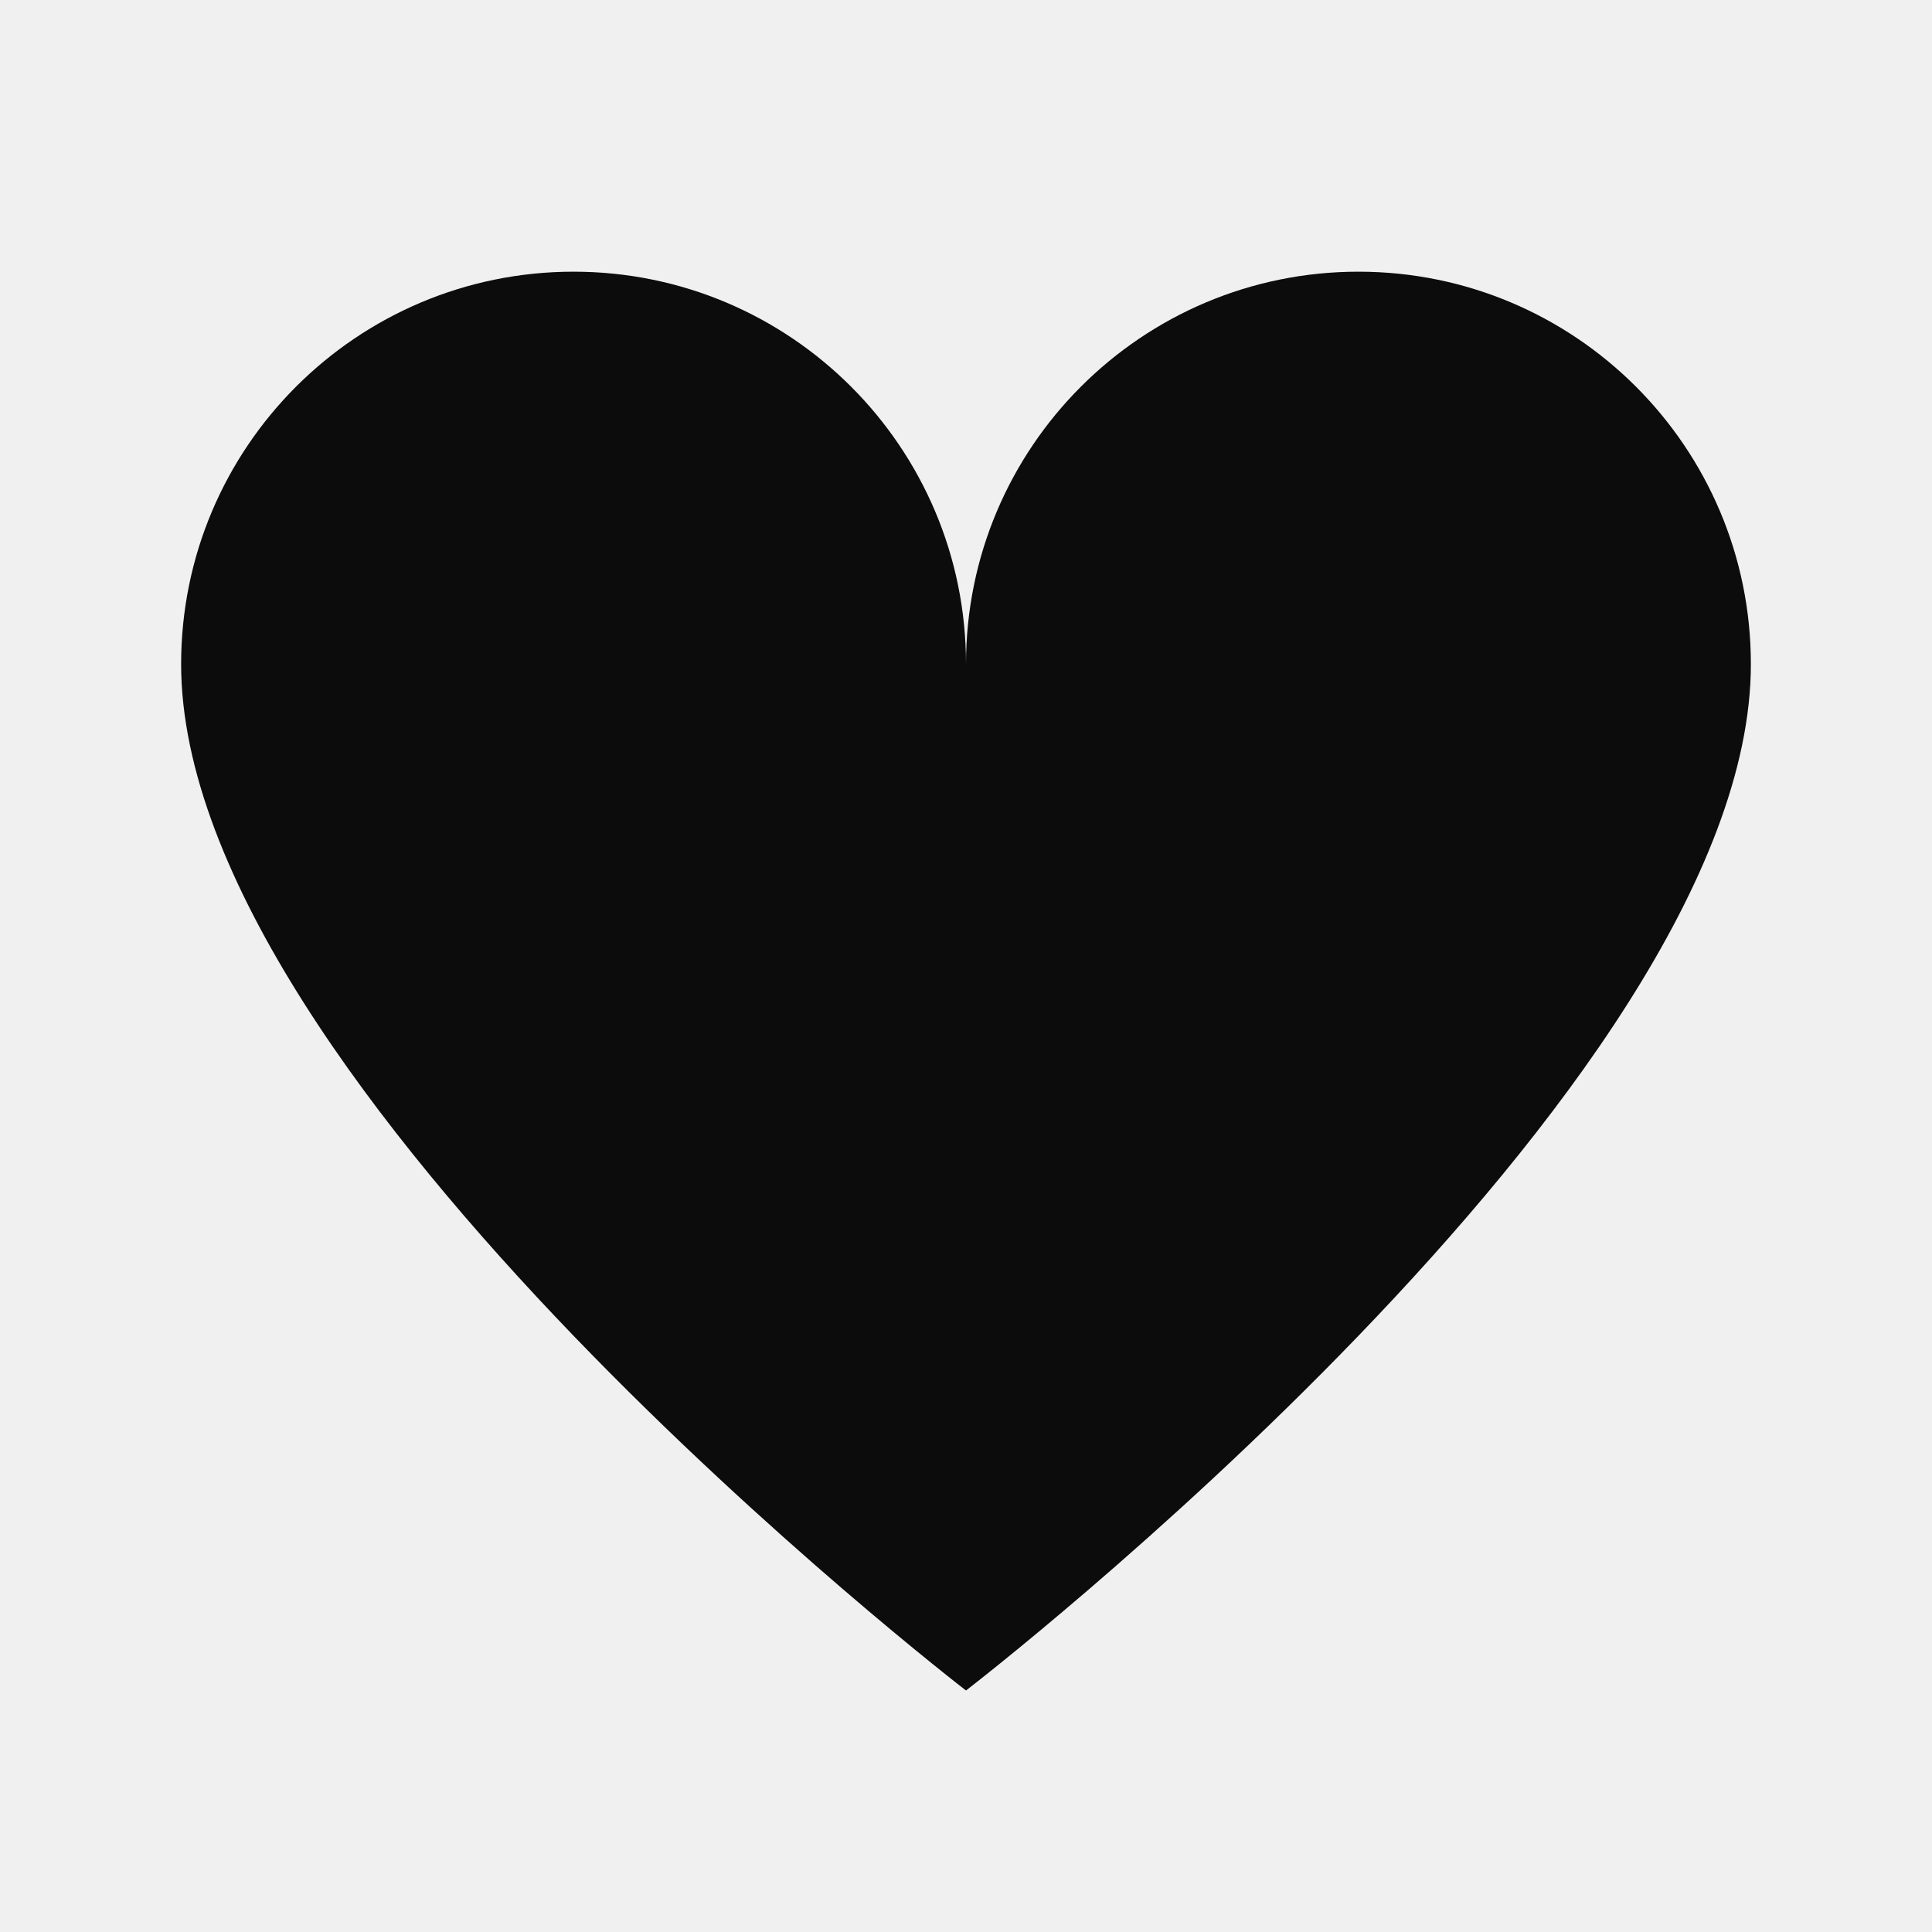
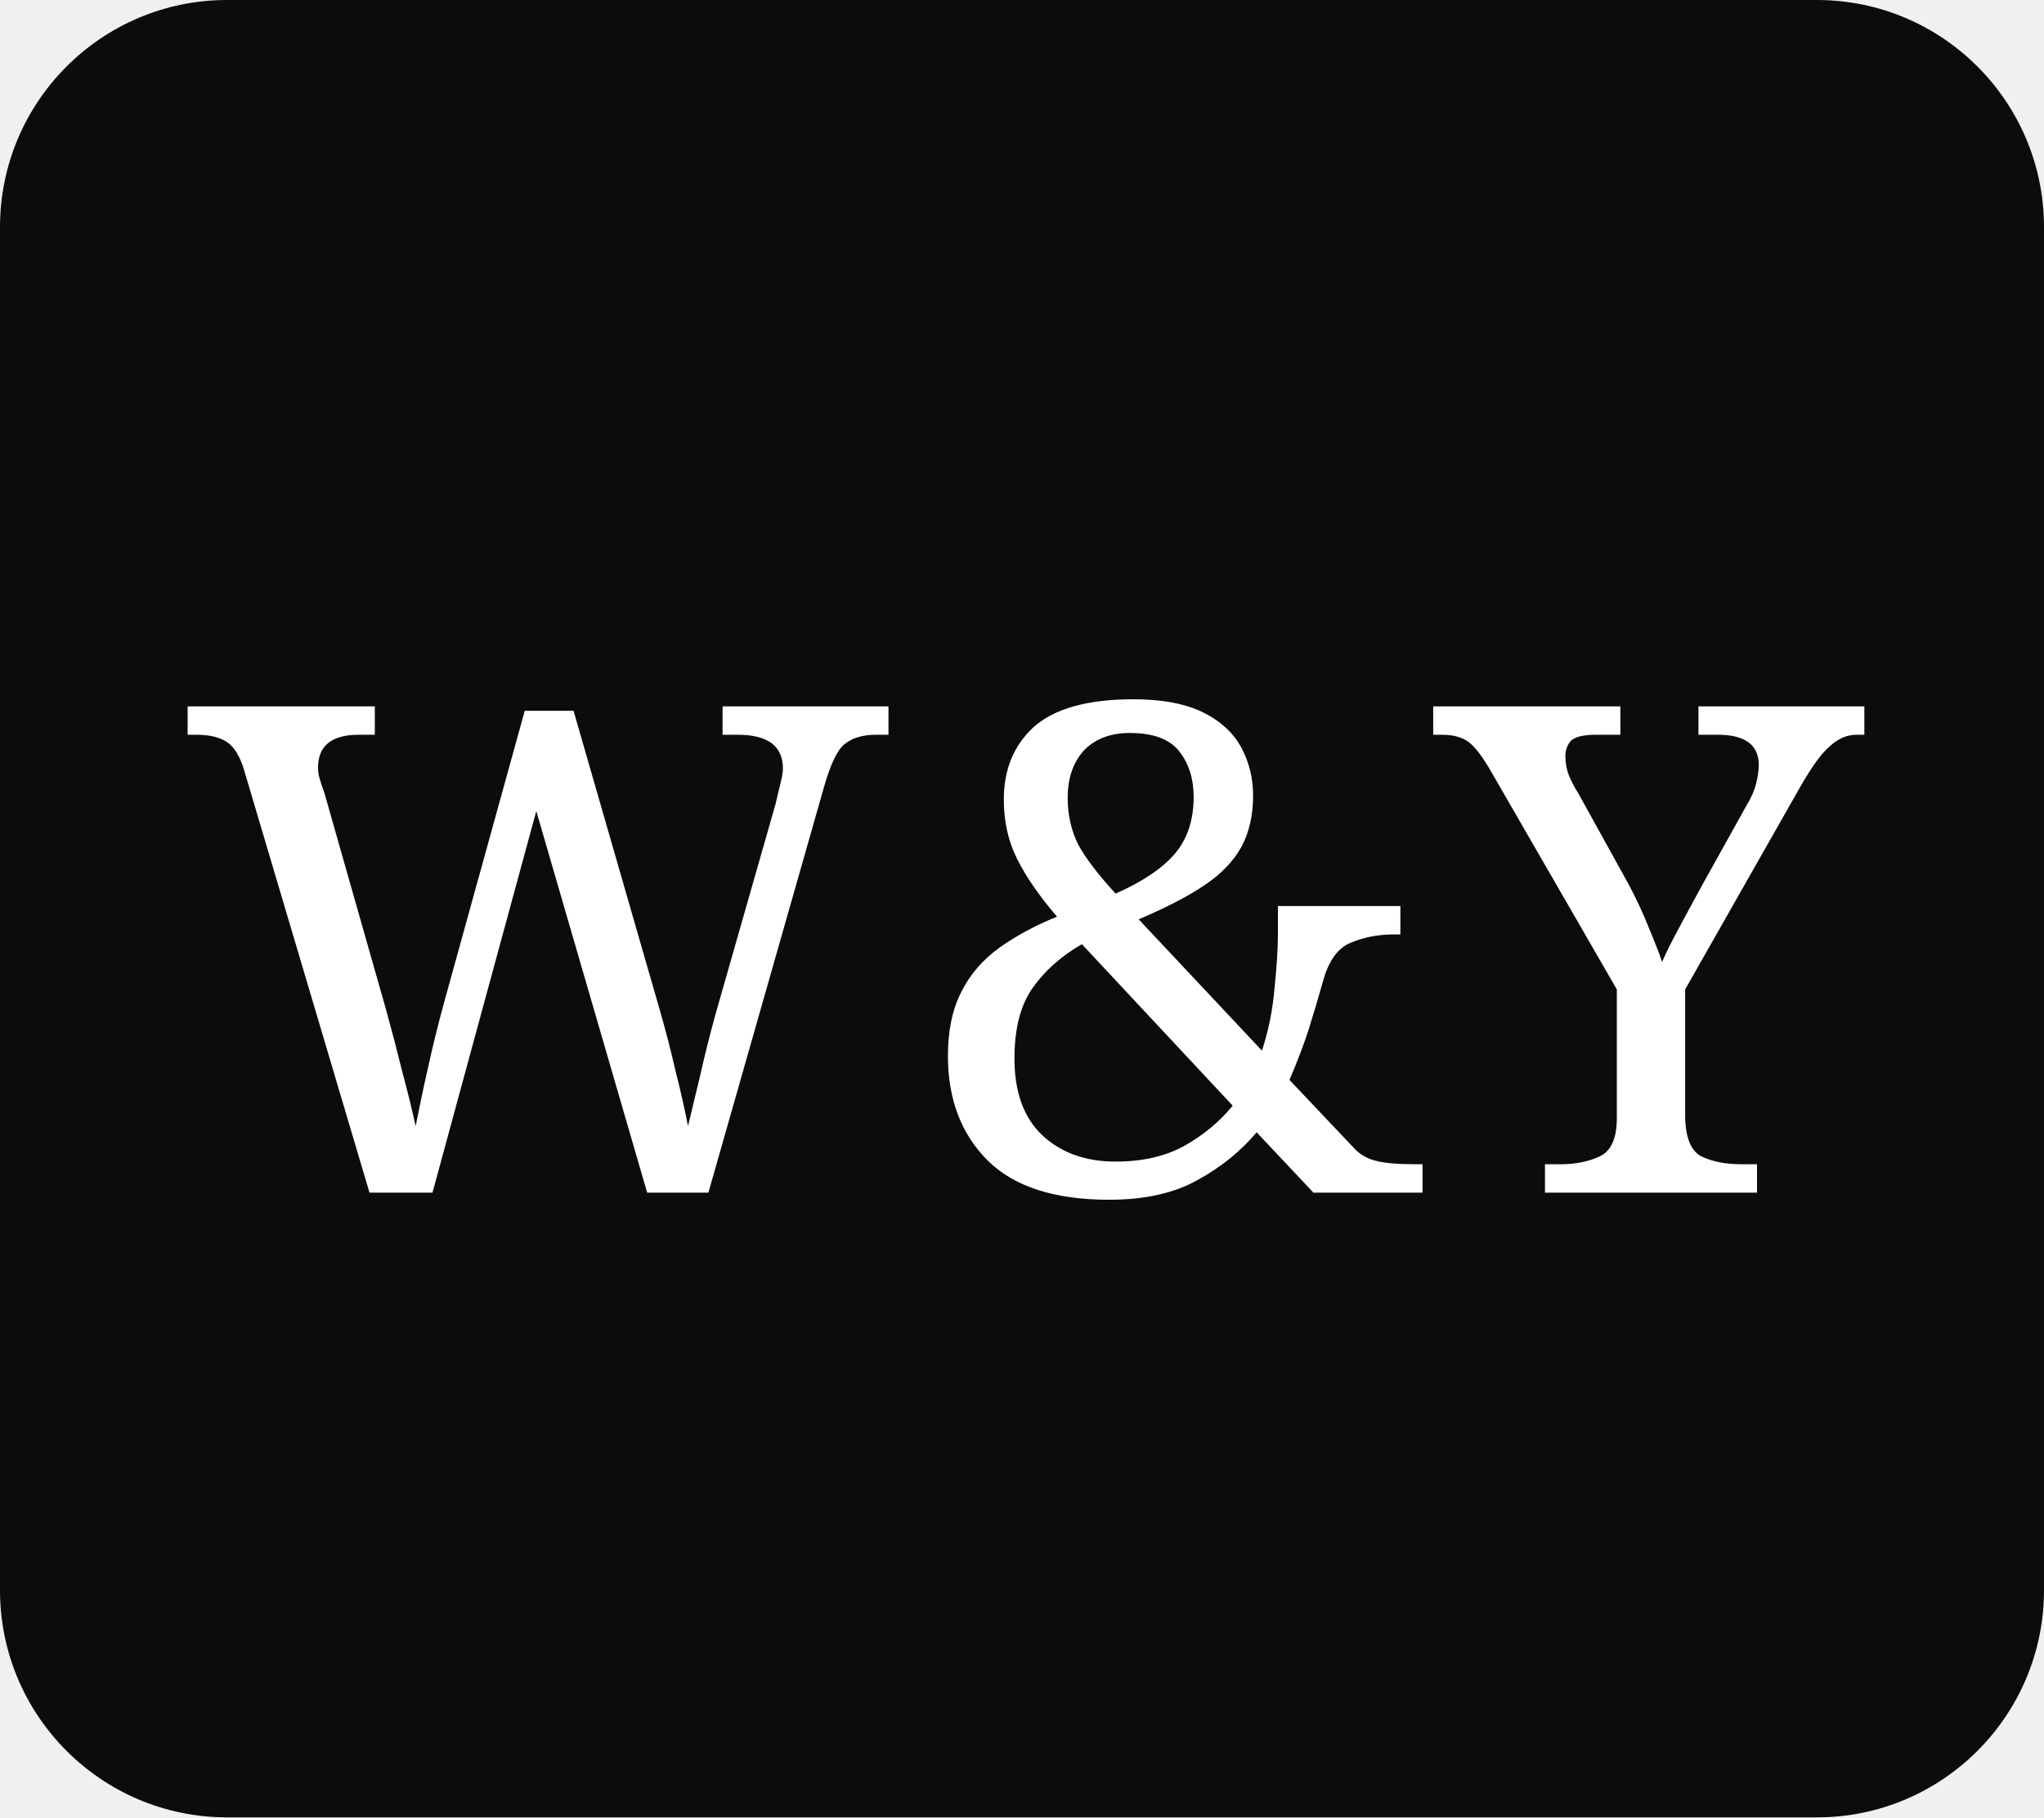
- <svg xmlns="http://www.w3.org/2000/svg" viewBox="0 0 32 32">
-   <path d="M16 28S3 18 3 11a6.5 6.5 0 0113 0 6.5 6.5 0 0113 0c0 7-13 17-13 17z" fill="#0C0C0C" />
+ <svg xmlns="http://www.w3.org/2000/svg" viewBox="0 0 36 32">
+   <rect width="36" height="32" rx="4" fill="#0C0C0C" />
+   <text x="18" y="21" text-anchor="middle" font-family="Georgia,serif" font-size="12" font-weight="400" letter-spacing="0.5" fill="#FFFFFF">W&amp;Y</text>
</svg>
